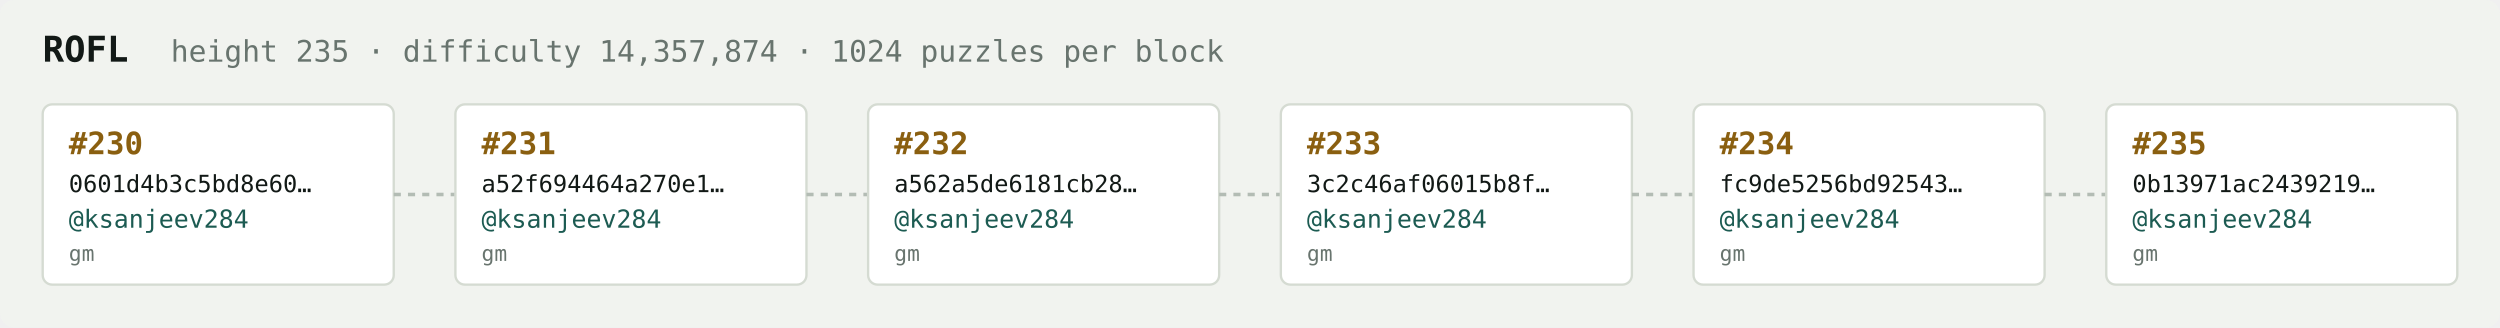
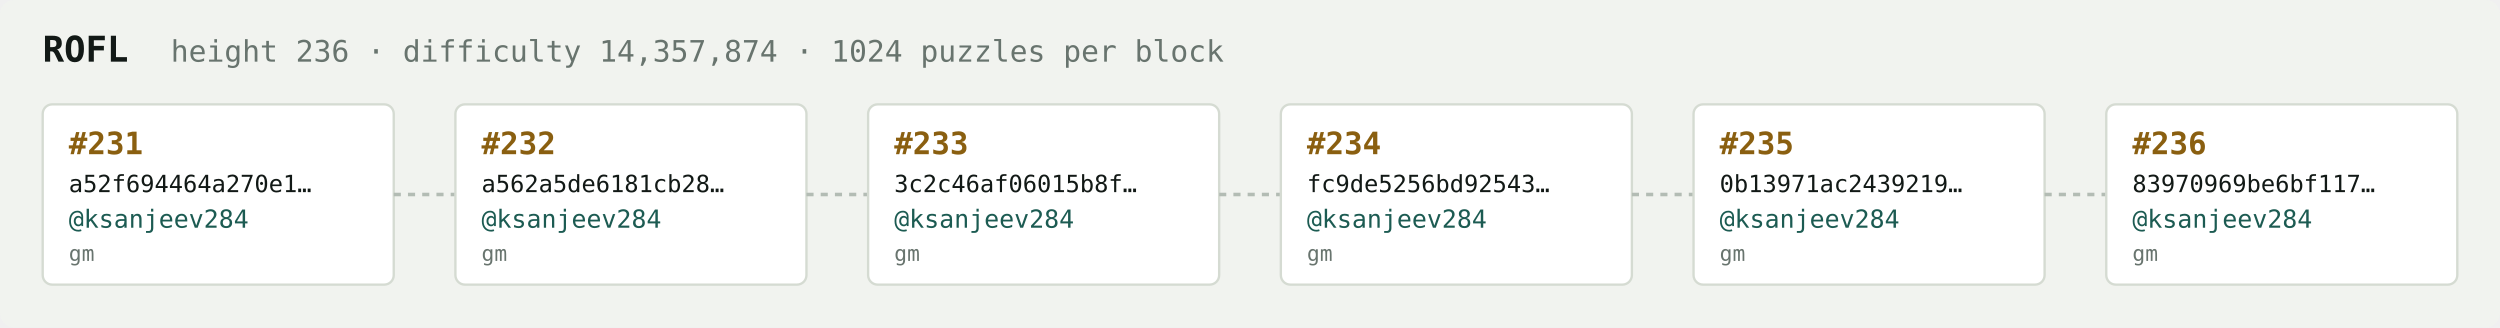
<svg xmlns="http://www.w3.org/2000/svg" width="1054" height="138" viewBox="0 0 1054 138" font-family="ui-monospace,SFMono-Regular,Menlo,monospace">
  <rect fill="#f1f3ef" width="1054" height="138" rx="6" />
  <text x="18" y="26" fill="#121916" font-size="15" font-weight="700">ROFL</text>
-   <text x="72" y="26" fill="#68746e" font-size="12.5">height 235 · difficulty 14,357,874 · 1024 puzzles per block</text>
+   <text x="72" y="26" fill="#68746e" font-size="12.5">height 236 · difficulty 14,357,874 · 1024 puzzles per block</text>
  <rect x="18" y="44" width="148" height="76" rx="4" fill="#ffffff" stroke="#d5dbd2" stroke-width="1" />
-   <text x="29" y="65" fill="#8a5f10" font-size="13" font-weight="700">#230</text>
-   <text x="29" y="81" fill="#121916" font-size="10">0601d4b3c5bd8e60…</text>
+   <text x="29" y="65" fill="#8a5f10" font-size="13" font-weight="700">#231</text>
+   <text x="29" y="81" fill="#121916" font-size="10">a52f694464a270e1…</text>
  <text x="29" y="96" fill="#1c5b52" font-size="10.5">@ksanjeev284</text>
  <text x="29" y="110" fill="#68746e" font-size="9">gm</text>
  <line x1="166" y1="82.0" x2="192" y2="82.0" stroke="#b3bcb4" stroke-width="1.5" stroke-dasharray="3 3" />
  <rect x="192" y="44" width="148" height="76" rx="4" fill="#ffffff" stroke="#d5dbd2" stroke-width="1" />
-   <text x="203" y="65" fill="#8a5f10" font-size="13" font-weight="700">#231</text>
-   <text x="203" y="81" fill="#121916" font-size="10">a52f694464a270e1…</text>
+   <text x="203" y="65" fill="#8a5f10" font-size="13" font-weight="700">#232</text>
+   <text x="203" y="81" fill="#121916" font-size="10">a562a5de6181cb28…</text>
  <text x="203" y="96" fill="#1c5b52" font-size="10.5">@ksanjeev284</text>
  <text x="203" y="110" fill="#68746e" font-size="9">gm</text>
  <line x1="340" y1="82.0" x2="366" y2="82.0" stroke="#b3bcb4" stroke-width="1.5" stroke-dasharray="3 3" />
  <rect x="366" y="44" width="148" height="76" rx="4" fill="#ffffff" stroke="#d5dbd2" stroke-width="1" />
-   <text x="377" y="65" fill="#8a5f10" font-size="13" font-weight="700">#232</text>
-   <text x="377" y="81" fill="#121916" font-size="10">a562a5de6181cb28…</text>
+   <text x="377" y="65" fill="#8a5f10" font-size="13" font-weight="700">#233</text>
+   <text x="377" y="81" fill="#121916" font-size="10">3c2c46af06015b8f…</text>
  <text x="377" y="96" fill="#1c5b52" font-size="10.5">@ksanjeev284</text>
  <text x="377" y="110" fill="#68746e" font-size="9">gm</text>
  <line x1="514" y1="82.0" x2="540" y2="82.0" stroke="#b3bcb4" stroke-width="1.5" stroke-dasharray="3 3" />
  <rect x="540" y="44" width="148" height="76" rx="4" fill="#ffffff" stroke="#d5dbd2" stroke-width="1" />
-   <text x="551" y="65" fill="#8a5f10" font-size="13" font-weight="700">#233</text>
-   <text x="551" y="81" fill="#121916" font-size="10">3c2c46af06015b8f…</text>
+   <text x="551" y="65" fill="#8a5f10" font-size="13" font-weight="700">#234</text>
+   <text x="551" y="81" fill="#121916" font-size="10">fc9de5256bd92543…</text>
  <text x="551" y="96" fill="#1c5b52" font-size="10.5">@ksanjeev284</text>
  <text x="551" y="110" fill="#68746e" font-size="9">gm</text>
  <line x1="688" y1="82.0" x2="714" y2="82.0" stroke="#b3bcb4" stroke-width="1.5" stroke-dasharray="3 3" />
  <rect x="714" y="44" width="148" height="76" rx="4" fill="#ffffff" stroke="#d5dbd2" stroke-width="1" />
-   <text x="725" y="65" fill="#8a5f10" font-size="13" font-weight="700">#234</text>
-   <text x="725" y="81" fill="#121916" font-size="10">fc9de5256bd92543…</text>
+   <text x="725" y="65" fill="#8a5f10" font-size="13" font-weight="700">#235</text>
+   <text x="725" y="81" fill="#121916" font-size="10">0b13971ac2439219…</text>
  <text x="725" y="96" fill="#1c5b52" font-size="10.5">@ksanjeev284</text>
  <text x="725" y="110" fill="#68746e" font-size="9">gm</text>
  <line x1="862" y1="82.0" x2="888" y2="82.0" stroke="#b3bcb4" stroke-width="1.5" stroke-dasharray="3 3" />
  <rect x="888" y="44" width="148" height="76" rx="4" fill="#ffffff" stroke="#d5dbd2" stroke-width="1" />
-   <text x="899" y="65" fill="#8a5f10" font-size="13" font-weight="700">#235</text>
-   <text x="899" y="81" fill="#121916" font-size="10">0b13971ac2439219…</text>
+   <text x="899" y="65" fill="#8a5f10" font-size="13" font-weight="700">#236</text>
+   <text x="899" y="81" fill="#121916" font-size="10">83970969be6bf117…</text>
  <text x="899" y="96" fill="#1c5b52" font-size="10.5">@ksanjeev284</text>
  <text x="899" y="110" fill="#68746e" font-size="9">gm</text>
</svg>
